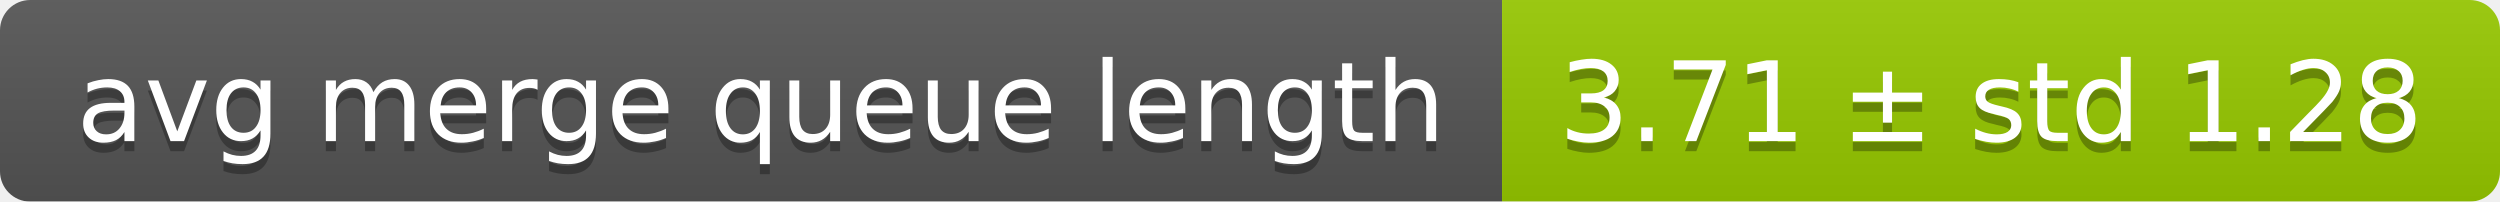
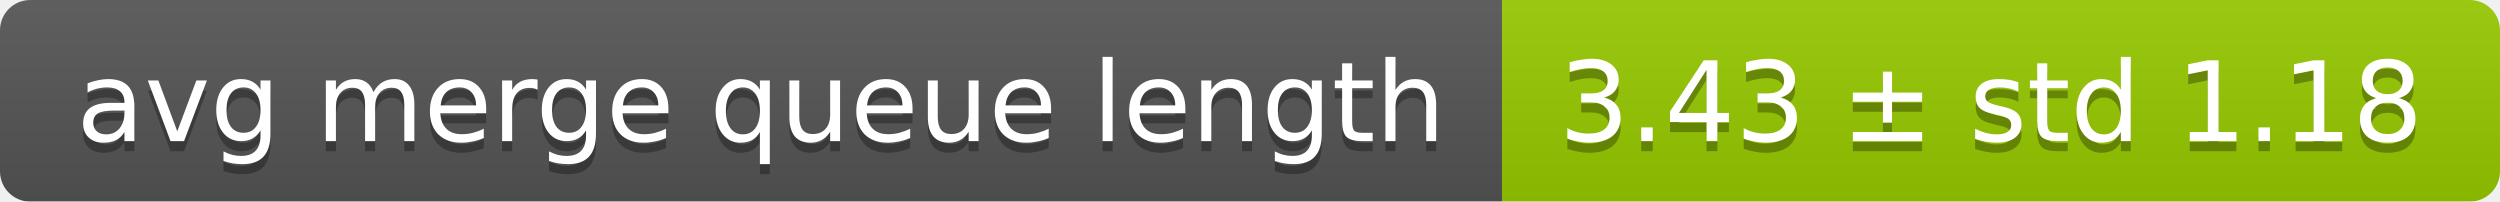
<svg xmlns="http://www.w3.org/2000/svg" width="248" height="20">
  <linearGradient id="smooth" x2="0" y2="100%">
    <stop offset="0" stop-color="#bbb" stop-opacity=".1" />
    <stop offset="1" stop-opacity=".1" />
  </linearGradient>
  <mask id="round">
    <rect width="248" height="20" rx="3" fill="#fff" />
  </mask>
  <g mask="url(#round)">
    <rect width="149" height="20" fill="#555" />
    <rect x="149" width="99" height="20" fill="#97ca00" />
    <rect width="248" height="20" fill="url(#smooth)" />
  </g>
  <g fill="#fff" text-anchor="middle" font-family="DejaVu Sans,Verdana,Geneva,sans-serif" font-size="11">
    <text x="75.5" y="15" fill="#010101" fill-opacity=".3">avg merge queue length</text>
    <text x="75.5" y="14">avg merge queue length</text>
-     <text x="197.5" y="15" fill="#010101" fill-opacity=".3">3.71 ± std 1.28</text>
-     <text x="197.5" y="14">3.71 ± std 1.28</text>
+     <text x="197.5" y="15" fill="#010101" fill-opacity=".3">3.43 ± std 1.18</text>
+     <text x="197.5" y="14">3.43 ± std 1.18</text>
  </g>
</svg>
